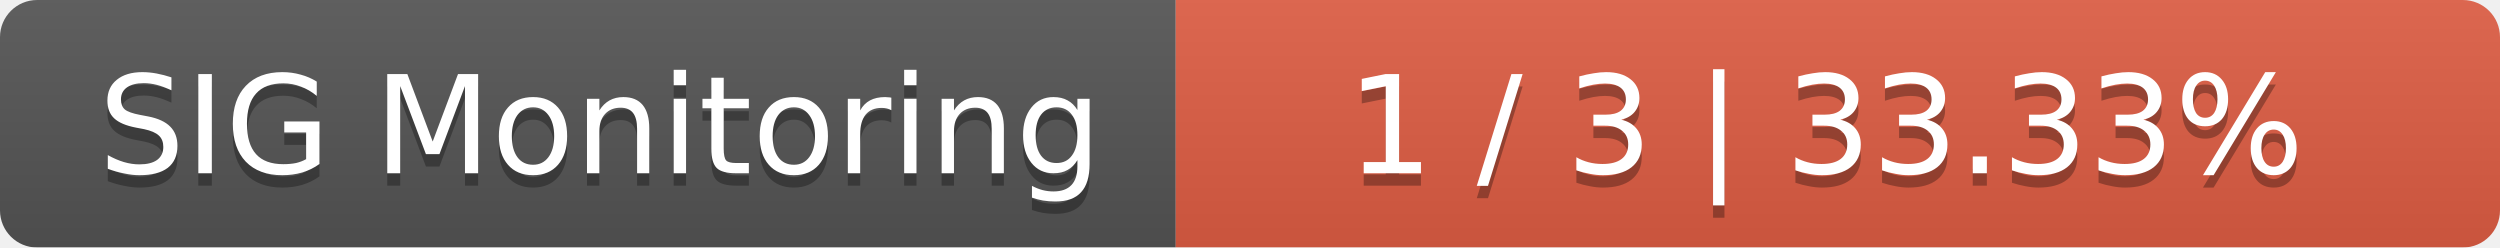
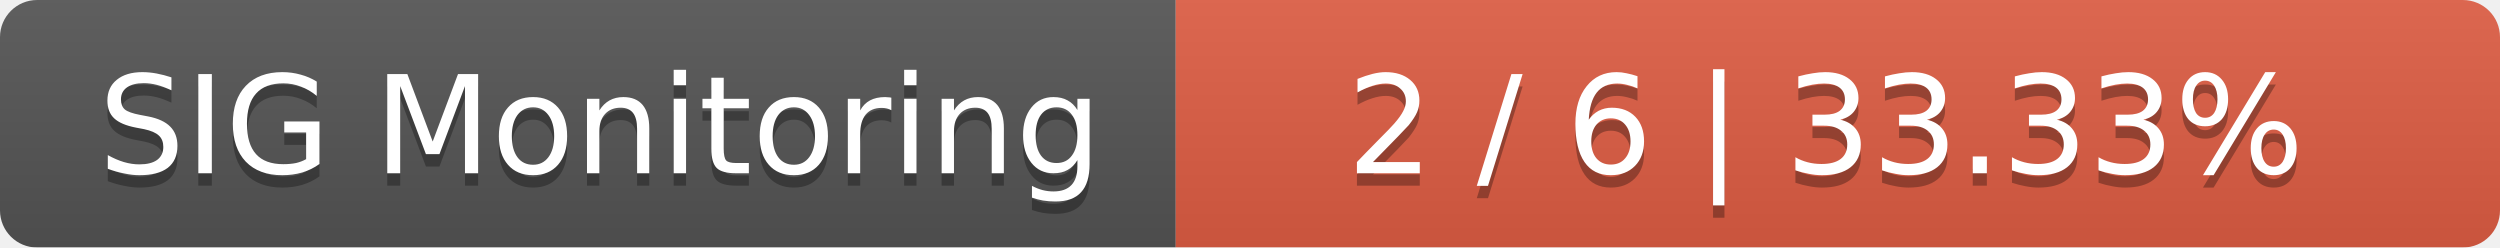
<svg xmlns="http://www.w3.org/2000/svg" width="202" height="20">
  <linearGradient id="smooth" x2="0" y2="100%">
    <stop offset="0" stop-color="#bbb" stop-opacity=".1" />
    <stop offset="1" stop-opacity=".1" />
  </linearGradient>
  <mask id="round">
    <rect width="202" height="20" rx="3" fill="#fff" />
  </mask>
  <g mask="url(#round)">
    <rect width="95" height="20" fill="#555" />
    <rect x="95" width="107" height="20" fill="#e05d44" />
    <rect width="202" height="20" fill="url(#smooth)" />
  </g>
  <g fill="#fff" text-anchor="middle" font-family="DejaVu Sans,Verdana,Geneva,sans-serif" font-size="11">
    <text x="48.5" y="15" fill="#010101" fill-opacity=".3">SIG Monitoring</text>
    <text x="48.5" y="14">SIG Monitoring</text>
-     <text x="147.5" y="15" fill="#010101" fill-opacity=".3">1 / 3    |    33.33%</text>
-     <text x="147.5" y="14">1 / 3    |    33.33%</text>
+     <text x="147.5" y="15" fill="#010101" fill-opacity=".3">2 / 6    |    33.33%</text>
+     <text x="147.5" y="14">2 / 6    |    33.33%</text>
  </g>
</svg>
